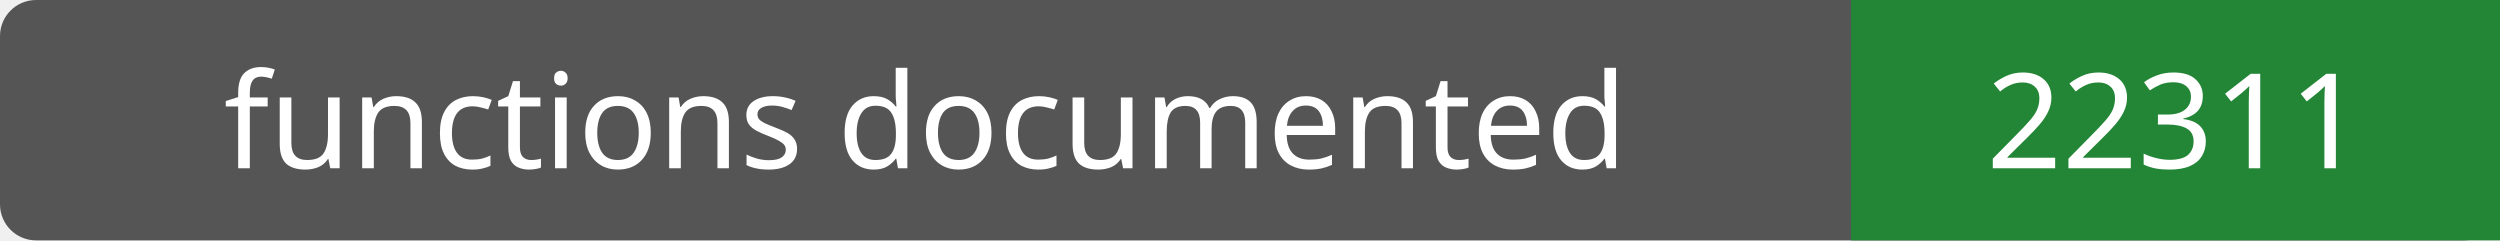
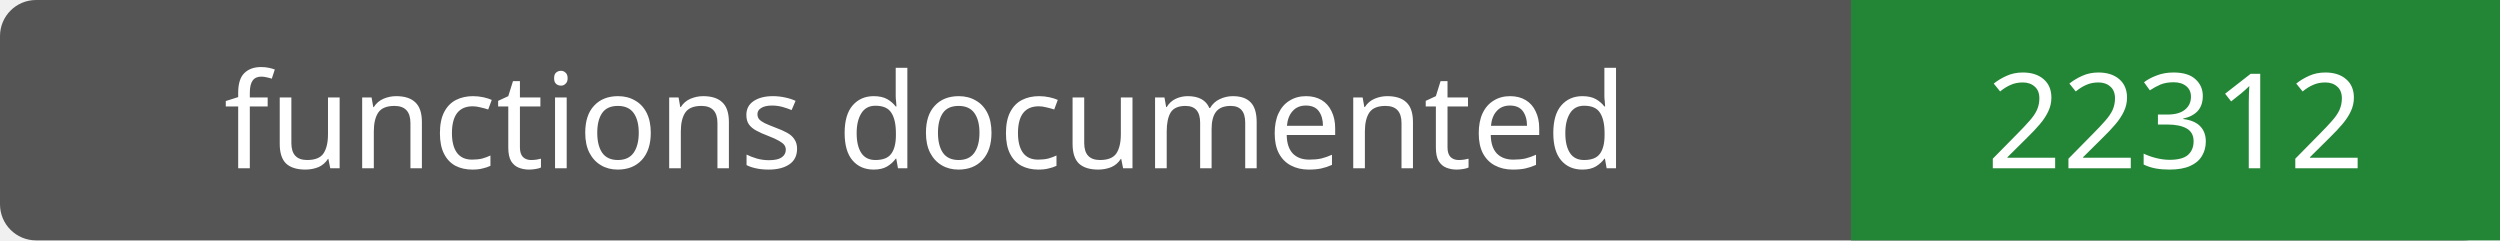
- <svg xmlns="http://www.w3.org/2000/svg" width="208" height="20" role="img" aria-label="functions documented: 22311">
+ <svg xmlns="http://www.w3.org/2000/svg" width="208" height="20" role="img" aria-label="functions documented: 22312">
  <rect width="208" height="20" rx="3" fill="#555" />
  <path fill="#238636" d="M154 0h54v20H154z" />
  <g fill="#fff" text-anchor="middle" font-family="Verdana,sans-serif" font-size="11">
    <text x="77.0" y="14">functions documented</text>
-     <text x="181.0" y="14">22311</text>
+     <text x="181.0" y="14">22312</text>
  </g>
</svg>
